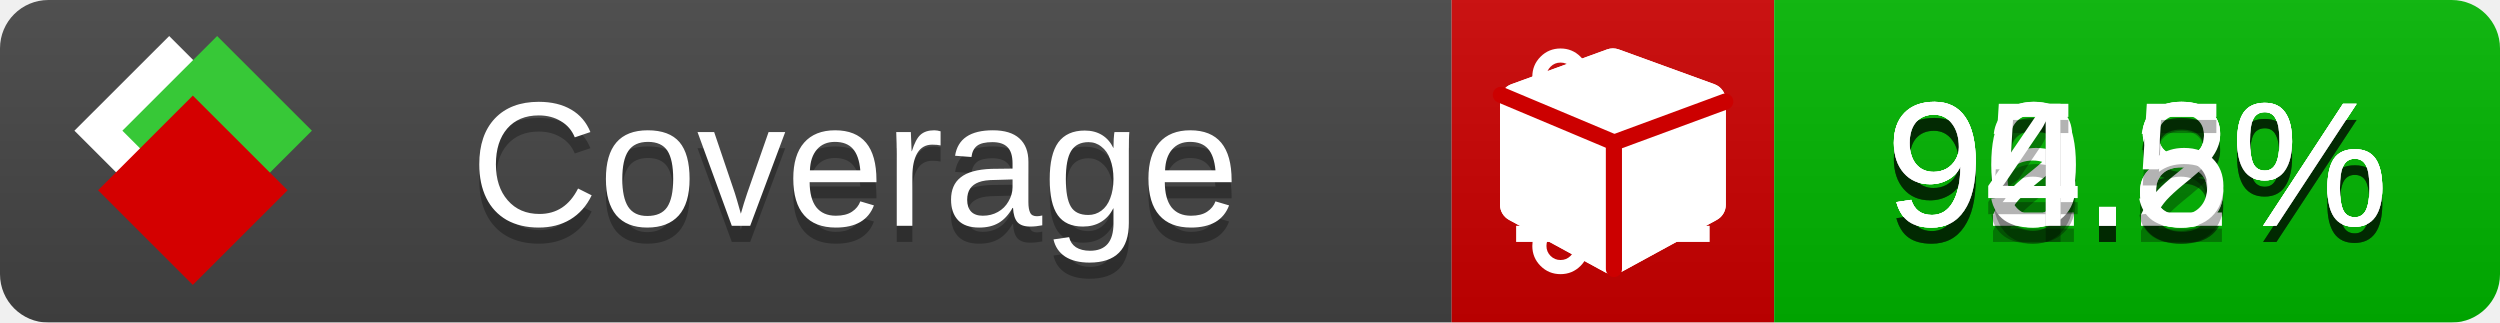
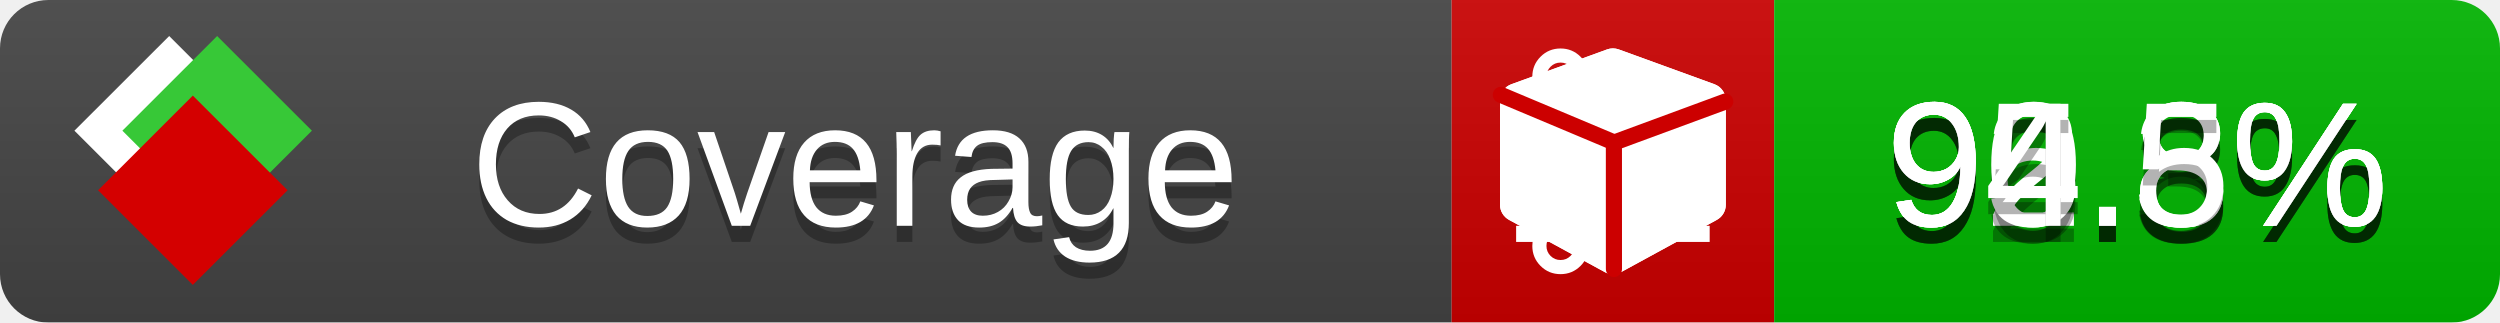
<svg xmlns="http://www.w3.org/2000/svg" xmlns:xlink="http://www.w3.org/1999/xlink" width="155" height="20">
  <style type="text/css">
          
            @keyframes fade1 {
                0% { visibility: visible; opacity: 1; }
               23% { visibility: visible; opacity: 1; }
               25% { visibility: hidden; opacity: 0; }
               48% { visibility: hidden; opacity: 0; }
               50% { visibility: hidden; opacity: 0; }
               73% { visibility: hidden; opacity: 0; }
               75% { visibility: hidden; opacity: 0; }
               98% { visibility: hidden; opacity: 0; }
              100% { visibility: visible; opacity: 1; }
            }
            @keyframes fade2 {
                0% { visibility: hidden; opacity: 0; }
               23% { visibility: hidden; opacity: 0; }
               25% { visibility: visible; opacity: 1; }
               48% { visibility: visible; opacity: 1; }
               50% { visibility: hidden; opacity: 0; }
               73% { visibility: hidden; opacity: 0; }
               75% { visibility: hidden; opacity: 0; }
               98% { visibility: hidden; opacity: 0; }
              100% { visibility: hidden; opacity: 0; }
            }
            @keyframes fade3 {
                0% { visibility: hidden; opacity: 0; }
               23% { visibility: hidden; opacity: 0; }
               25% { visibility: hidden; opacity: 0; }
               48% { visibility: hidden; opacity: 0; }
               50% { visibility: visible; opacity: 1; }
               73% { visibility: visible; opacity: 1; }
               75% { visibility: hidden; opacity: 0; }
               98% { visibility: hidden; opacity: 0; }
              100% { visibility: hidden; opacity: 0; }
            }
            @keyframes fade4 {
                0% { visibility: hidden; opacity: 0; }
               23% { visibility: hidden; opacity: 0; }
               25% { visibility: hidden; opacity: 0; }
               48% { visibility: hidden; opacity: 0; }
               50% { visibility: hidden; opacity: 0; }
               73% { visibility: hidden; opacity: 0; }
               75% { visibility: visible; opacity: 1; }
               98% { visibility: visible; opacity: 1; }
              100% { visibility: hidden; opacity: 0; }
            }
            .linecoverage {
                animation-duration: 15s;
                animation-name: fade1;
                animation-iteration-count: infinite;
            }
            .branchcoverage {
                animation-duration: 15s;
                animation-name: fade2;
                animation-iteration-count: infinite;
            }
            .methodcoverage {
                animation-duration: 15s;
                animation-name: fade3;
                animation-iteration-count: infinite;
            }
            .fullmethodcoverage {
                animation-duration: 15s;
                animation-name: fade4;
                animation-iteration-count: infinite;
            }
          
    </style>
  <defs>
    <linearGradient id="gradient" x2="0" y2="100%">
      <stop offset="0" stop-color="#bbb" stop-opacity=".1" />
      <stop offset="1" stop-opacity=".1" />
    </linearGradient>
    <linearGradient id="c">
      <stop offset="0" stop-color="#d40000" />
      <stop offset="1" stop-color="#ff2a2a" />
    </linearGradient>
    <linearGradient id="a">
      <stop offset="0" stop-color="#e0e0de" />
      <stop offset="1" stop-color="#fff" />
    </linearGradient>
    <linearGradient id="b">
      <stop offset="0" stop-color="#37c837" />
      <stop offset="1" stop-color="#217821" />
    </linearGradient>
    <linearGradient xlink:href="#a" id="e" x1="106.44" x2="69.96" y1="-11.96" y2="-46.84" gradientTransform="matrix(-.8426 -.00045 -.00045 -.8426 -94.27 -75.82)" gradientUnits="userSpaceOnUse" />
    <linearGradient xlink:href="#b" id="f" x1="56.19" x2="77.97" y1="-23.45" y2="10.62" gradientTransform="matrix(.8426 .00045 .00045 .8426 94.27 75.82)" gradientUnits="userSpaceOnUse" />
    <linearGradient xlink:href="#c" id="g" x1="79.98" x2="132.9" y1="10.79" y2="10.79" gradientTransform="matrix(.8426 .00045 .00045 .8426 94.27 75.82)" gradientUnits="userSpaceOnUse" />
    <mask id="mask">
      <rect width="155" height="20" rx="3" fill="#fff" />
    </mask>
    <g id="icon" transform="matrix(.04486 0 0 .04481 -.48 -.63)">
      <rect width="52.92" height="52.92" x="-109.72" y="-27.13" fill="url(#e)" transform="rotate(-135)" />
      <rect width="52.92" height="52.92" x="70.19" y="-39.18" fill="url(#f)" transform="rotate(45)" />
      <rect width="52.92" height="52.92" x="80.05" y="-15.74" fill="url(#g)" transform="rotate(45)" />
    </g>
  </defs>
  <g mask="url(#mask)">
    <rect x="0" y="0" width="90" height="20" fill="#444" />
    <rect x="90" y="0" width="20" height="20" fill="#c00" />
    <rect x="110" y="0" width="45" height="20" fill="#00B600" />
    <rect x="0" y="0" width="155" height="20" fill="url(#gradient)" />
  </g>
  <g>
    <path class="linecoverage" stroke="#fff" d="M94 6.5 h12 M94 10.5 h12 M94 14.5 h12" />
    <path class="branchcoverage" fill="#fff" d="m 97.628,15.247 q 0,-0.364 -0.255,-0.619 -0.255,-0.255 -0.619,-0.255 -0.364,0 -0.619,0.255 -0.255,0.255 -0.255,0.619 0,0.364 0.255,0.619 0.255,0.255 0.619,0.255 0.364,0 0.619,-0.255 0.255,-0.255 0.255,-0.619 z m 0,-10.493 q 0,-0.364 -0.255,-0.619 -0.255,-0.255 -0.619,-0.255 -0.364,0 -0.619,0.255 -0.255,0.255 -0.255,0.619 0,0.364 0.255,0.619 0.255,0.255 0.619,0.255 0.364,0 0.619,-0.255 0.255,-0.255 0.255,-0.619 z m 5.83,1.166 q 0,-0.364 -0.255,-0.619 -0.255,-0.255 -0.619,-0.255 -0.364,0 -0.619,0.255 -0.255,0.255 -0.255,0.619 0,0.364 0.255,0.619 0.255,0.255 0.619,0.255 0.364,0 0.619,-0.255 0.255,-0.255 0.255,-0.619 z m 0.874,0 q 0,0.474 -0.237,0.879 -0.237,0.405 -0.638,0.633 -0.018,2.614 -2.059,3.771 -0.619,0.346 -1.849,0.738 -1.166,0.364 -1.544,0.647 -0.378,0.282 -0.378,0.911 l 0,0.237 q 0.401,0.228 0.638,0.633 0.237,0.405 0.237,0.879 0,0.729 -0.51,1.239 -0.51,0.51 -1.239,0.51 -0.729,0 -1.239,-0.51 -0.51,-0.51 -0.51,-1.239 0,-0.474 0.237,-0.879 0.237,-0.405 0.638,-0.633 l 0,-7.469 q -0.401,-0.228 -0.638,-0.633 -0.237,-0.405 -0.237,-0.879 0,-0.729 0.51,-1.239 0.51,-0.51 1.239,-0.51 0.729,0 1.239,0.51 0.51,0.51 0.51,1.239 0,0.474 -0.237,0.879 -0.237,0.405 -0.638,0.633 l 0,4.527 q 0.492,-0.237 1.403,-0.519 0.501,-0.155 0.797,-0.269 0.296,-0.114 0.642,-0.282 0.346,-0.169 0.537,-0.36 0.191,-0.191 0.369,-0.465 0.178,-0.273 0.255,-0.633 0.077,-0.36 0.077,-0.833 -0.401,-0.228 -0.638,-0.633 -0.237,-0.405 -0.237,-0.879 0,-0.729 0.51,-1.239 0.51,-0.51 1.239,-0.51 0.729,0 1.239,0.51 0.51,0.51 0.51,1.239 z" />
    <path class="methodcoverage" fill="#fff" d="m 100.538,15.629 5.385,-2.936 v -5.351 l -5.385,1.96 z M 100,8.351 105.873,6.214 100,4.077 94.127,6.214 Z m 7,-2.12 v 6.462 q 0,0.294 -0.151,0.547 -0.151,0.252 -0.412,0.395 l -5.923,3.231 q -0.236,0.135 -0.513,0.135 -0.278,0 -0.513,-0.135 l -5.923,-3.231 Q 93.303,13.492 93.151,13.239 93,12.987 93,12.692 v -6.462 q 0,-0.337 0.194,-0.614 0.194,-0.278 0.513,-0.395 l 5.923,-2.154 q 0.185,-0.067 0.37,-0.067 0.185,0 0.37,0.067 l 5.923,2.154 q 0.32,0.118 0.513,0.395 Q 107,5.894 107,6.231 Z" />
    <path class="fullmethodcoverage" fill="#fff" d="m 107,6.231 v 6.462 c 0,0.196 -0.051,0.379 -0.151,0.547 -0.101,0.168 -0.238,0.3 -0.412,0.395 l -5.923,3.231 c -0.157,0.09 -0.328,0.135 -0.513,0.135 -0.185,0 -0.356,-0.045 -0.513,-0.135 l -5.923,-3.231 C 93.39,13.539 93.252,13.407 93.151,13.239 93.05,13.071 93,12.889 93,12.692 v -6.462 c 0,-0.224 0.065,-0.429 0.194,-0.614 0.129,-0.185 0.3,-0.317 0.513,-0.395 l 5.923,-2.154 c 0.123,-0.045 0.247,-0.067 0.37,-0.067 0.123,0 0.247,0.022 0.37,0.067 l 5.923,2.154 c 0.213,0.079 0.384,0.21 0.513,0.395 0.129,0.185 0.194,0.39 0.194,0.614 z" />
    <path class="fullmethodcoverage" style="fill:none;stroke:#cc0000;stroke-width:1;stroke-linecap:round;stroke-dasharray:none;stroke-opacity:1" d="m 100.064,16.677 -0.002,-7.833 6.906,-2.547" />
    <path class="fullmethodcoverage" style="fill:none;stroke:#cc0000;stroke-width:1;stroke-linecap:round;stroke-dasharray:none;stroke-opacity:1" d="M 99.914,8.765 93.052,5.882" />
  </g>
  <g fill="#fff" text-anchor="middle" font-family="Verdana,Arial,Geneva,sans-serif" font-size="11">
    <a xlink:href="https://github.com/danielpalme/ReportGenerator" target="_top">
      <use xlink:href="#icon" transform="translate(3,1) scale(3.5)" />
    </a>
    <text x="53" y="15" fill="#010101" fill-opacity=".3">Coverage</text>
    <text x="53" y="14" fill="#fff">Coverage</text>
    <text class="linecoverage" x="132.5" y="15" fill="#010101" fill-opacity=".3">92.8%</text>
    <text class="linecoverage" x="132.5" y="14">92.8%</text>
    <text class="branchcoverage" x="132.5" y="15" fill="#010101" fill-opacity=".3">90.8%</text>
    <text class="branchcoverage" x="132.5" y="14">90.8%</text>
-     <text class="methodcoverage" x="132.5" y="15" fill="#010101" fill-opacity=".3">95.2%</text>
-     <text class="methodcoverage" x="132.5" y="14">95.2%</text>
+     <text class="methodcoverage" x="132.5" y="15" fill="#010101" fill-opacity=".3">95.3%</text>
+     <text class="methodcoverage" x="132.5" y="14">95.3%</text>
    <text class="fullmethodcoverage" x="132.5" y="15" fill="#010101" fill-opacity=".3">94.5%</text>
    <text class="fullmethodcoverage" x="132.5" y="14">94.5%</text>
  </g>
  <g>
    <rect class="linecoverage" x="90" y="0" width="65" height="20" fill-opacity="0" />
    <rect class="branchcoverage" x="90" y="0" width="65" height="20" fill-opacity="0" />
    <rect class="methodcoverage" x="90" y="0" width="65" height="20" fill-opacity="0" />
    <rect class="fullmethodcoverage" x="90" y="0" width="65" height="20" fill-opacity="0" />
  </g>
</svg>
